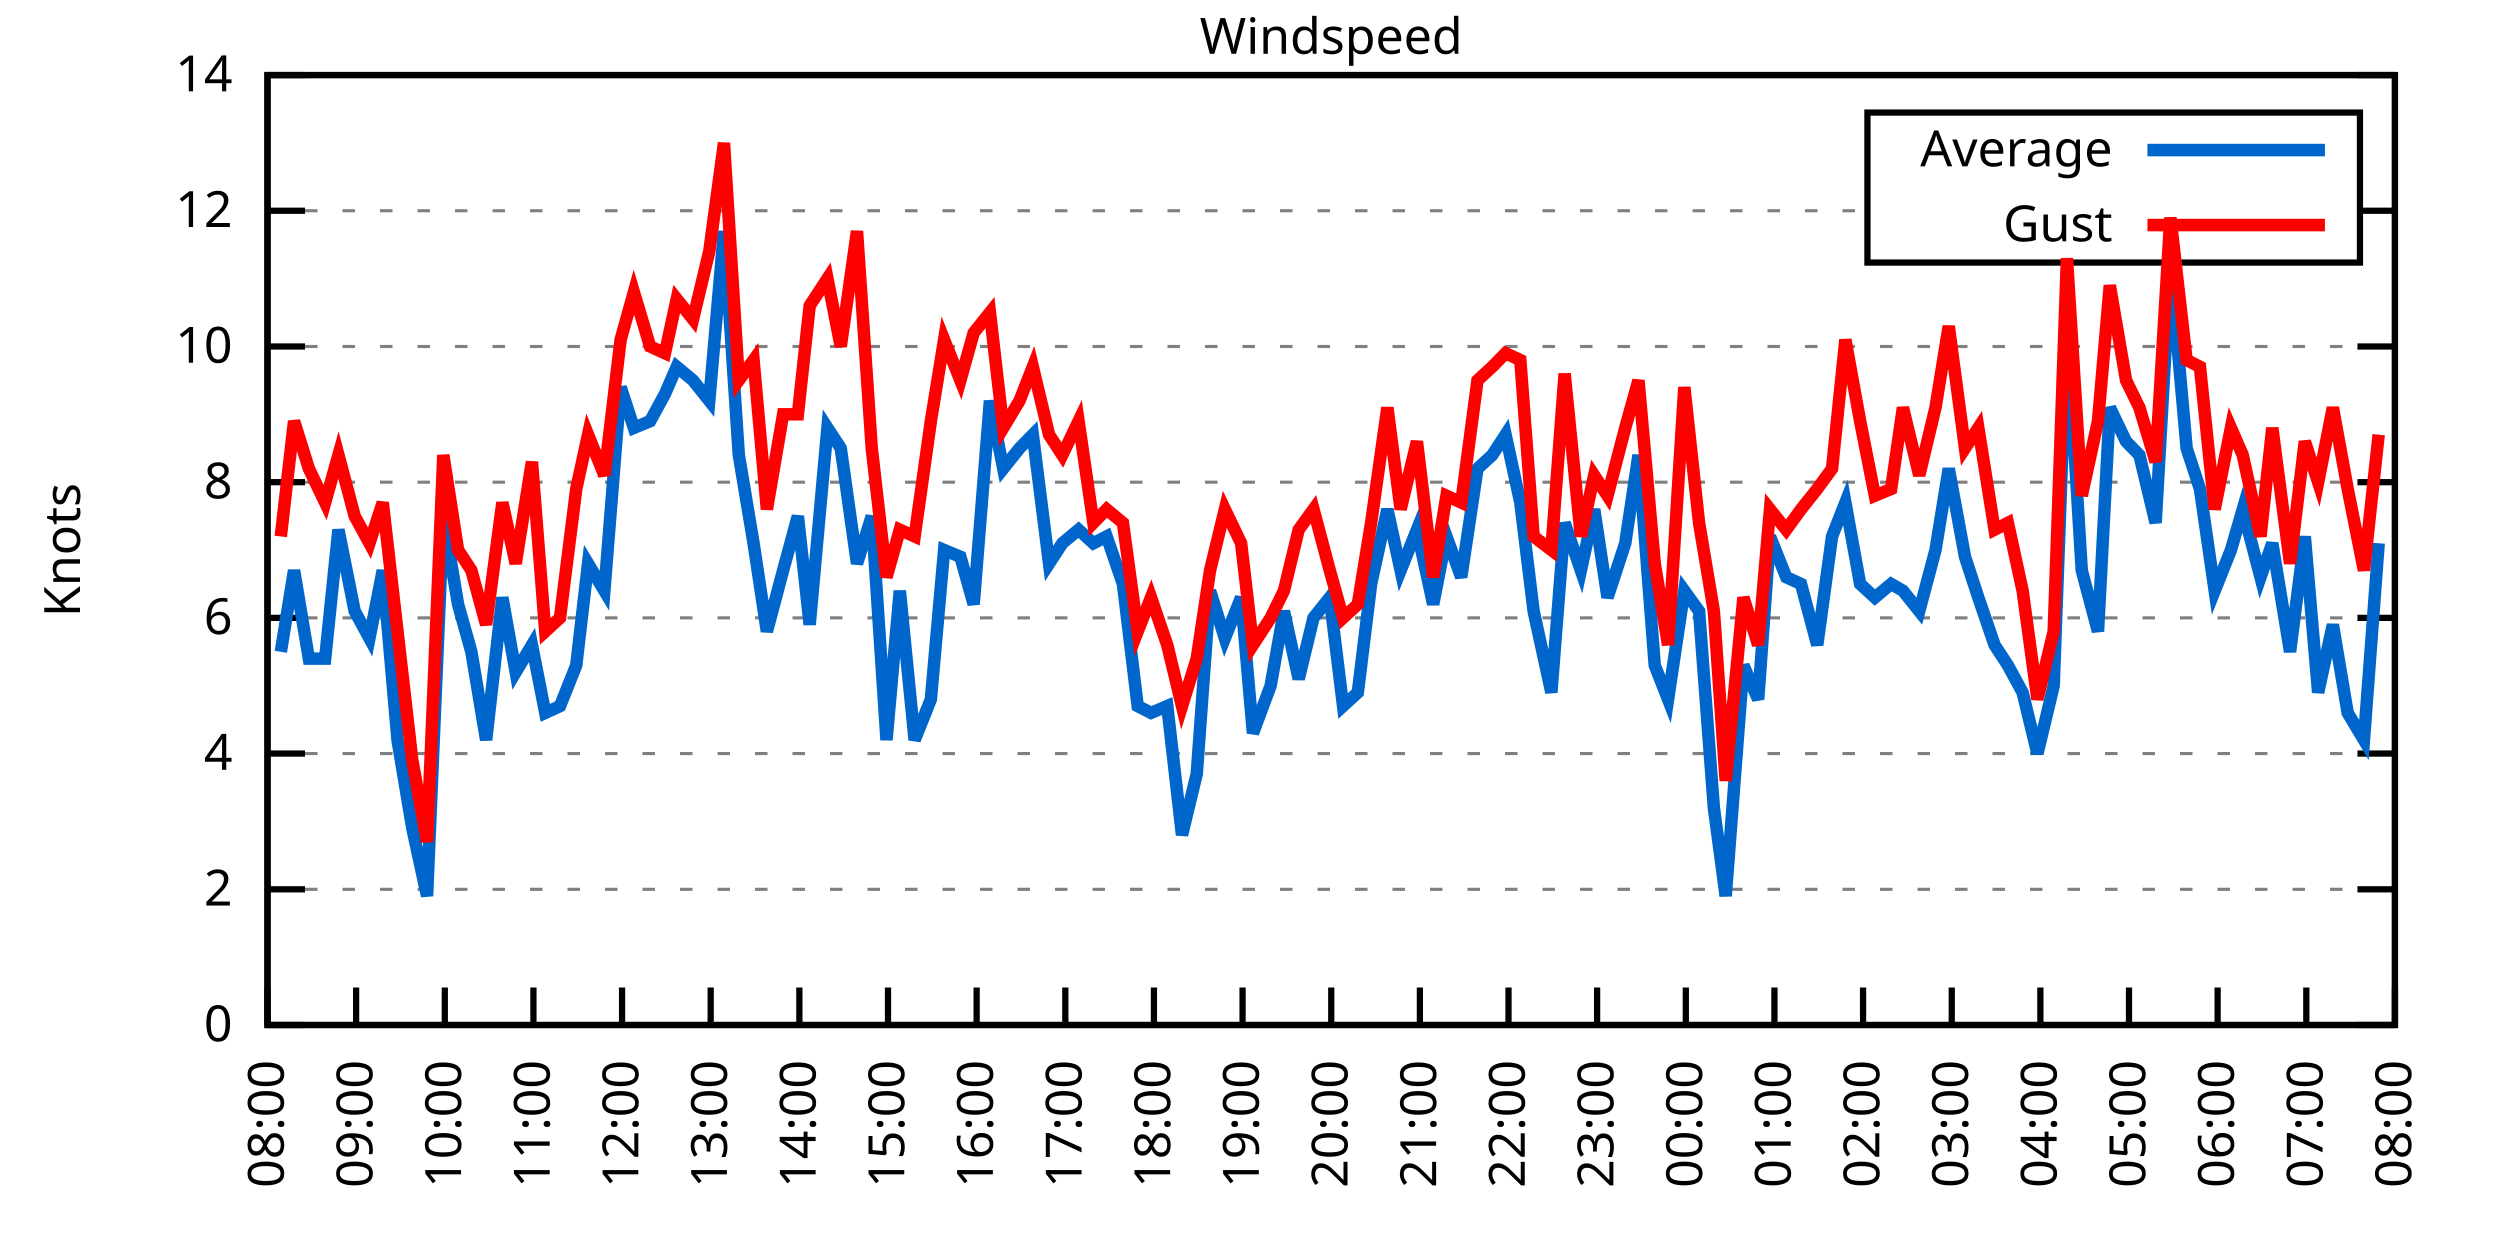
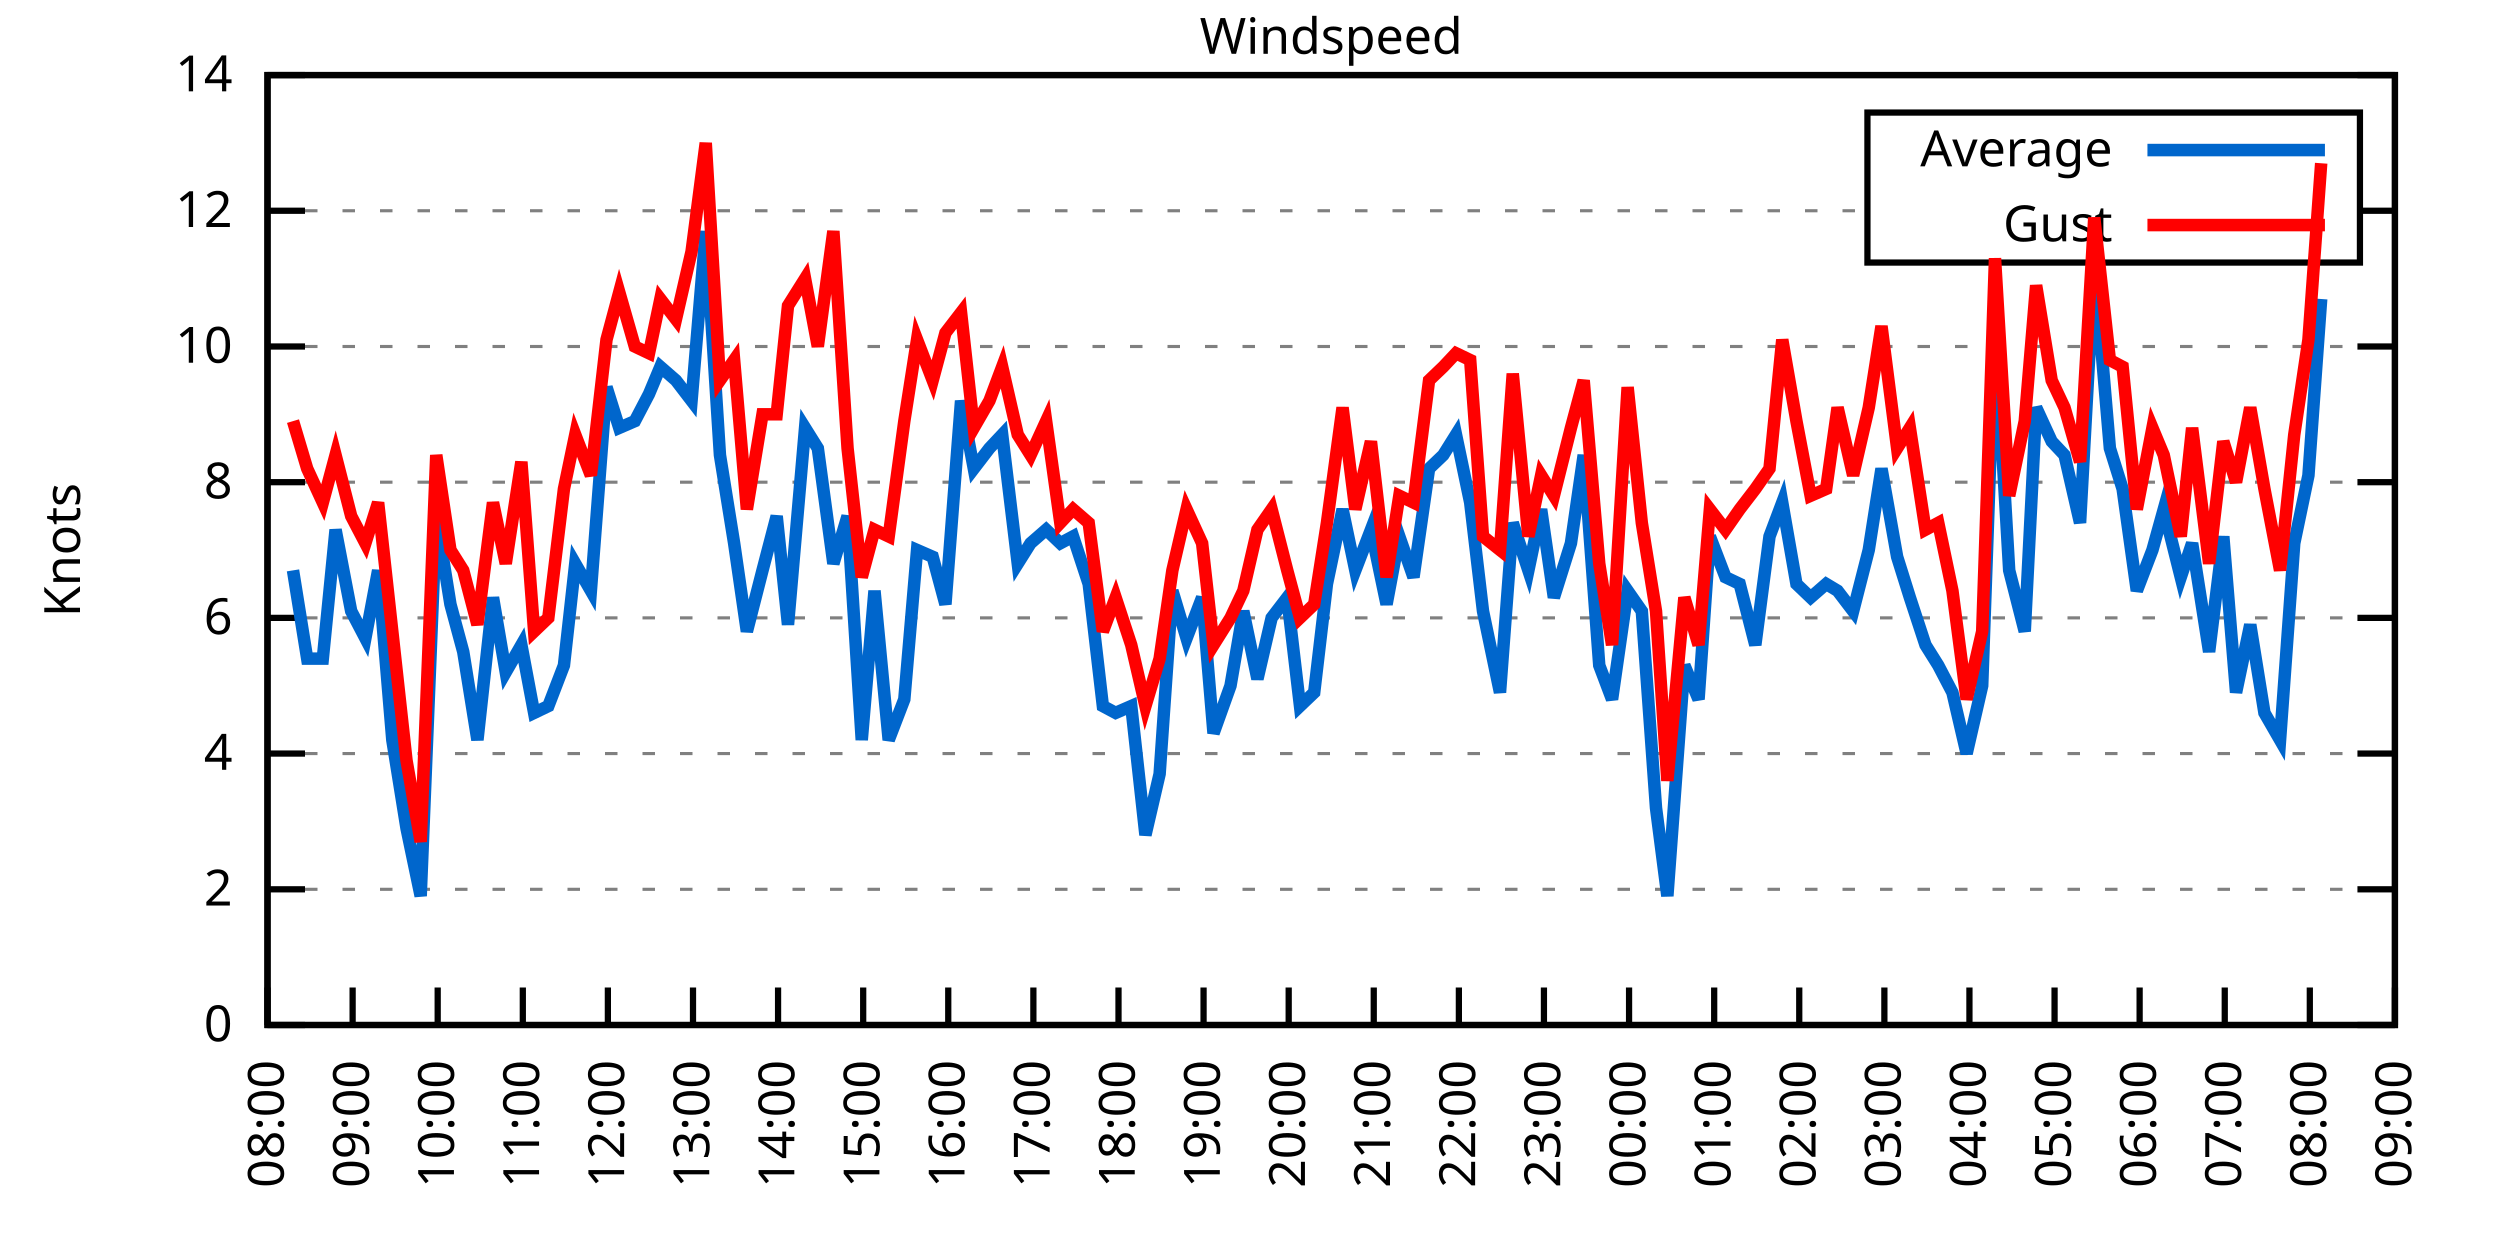
<svg xmlns="http://www.w3.org/2000/svg" xmlns:xlink="http://www.w3.org/1999/xlink" width="400" height="200" viewBox="0 0 400 200">
  <g id="gnuplot_canvas">
    <rect x="0" y="0" width="400" height="200" fill="none" />
    <defs>
      <circle id="gpDot" r="0.5" stroke-width="0.5" stroke="currentColor" />
      <path id="gpPt0" stroke-width="0.333" stroke="currentColor" d="M-1,0 h2 M0,-1 v2" />
      <path id="gpPt1" stroke-width="0.333" stroke="currentColor" d="M-1,-1 L1,1 M1,-1 L-1,1" />
      <path id="gpPt2" stroke-width="0.333" stroke="currentColor" d="M-1,0 L1,0 M0,-1 L0,1 M-1,-1 L1,1 M-1,1 L1,-1" />
      <rect id="gpPt3" stroke-width="0.333" stroke="currentColor" x="-1" y="-1" width="2" height="2" />
      <rect id="gpPt4" stroke-width="0.333" stroke="currentColor" fill="currentColor" x="-1" y="-1" width="2" height="2" />
      <circle id="gpPt5" stroke-width="0.333" stroke="currentColor" cx="0" cy="0" r="1" />
      <use xlink:href="#gpPt5" id="gpPt6" fill="currentColor" stroke="none" />
      <path id="gpPt7" stroke-width="0.333" stroke="currentColor" d="M0,-1.33 L-1.33,0.67 L1.33,0.67 z" />
      <use xlink:href="#gpPt7" id="gpPt8" fill="currentColor" stroke="none" />
      <use xlink:href="#gpPt7" id="gpPt9" stroke="currentColor" transform="rotate(180)" />
      <use xlink:href="#gpPt9" id="gpPt10" fill="currentColor" stroke="none" />
      <use xlink:href="#gpPt3" id="gpPt11" stroke="currentColor" transform="rotate(45)" />
      <use xlink:href="#gpPt11" id="gpPt12" fill="currentColor" stroke="none" />
      <path id="gpPt13" stroke-width="0.333" stroke="currentColor" d="M0,1.330 L1.265,0.411 L0.782,-1.067 L-0.782,-1.076 L-1.265,0.411 z" />
      <use xlink:href="#gpPt13" id="gpPt14" fill="currentColor" stroke="none" />
      <filter id="textbox" filterUnits="objectBoundingBox" x="0" y="0" height="1" width="1">
        <feFlood flood-color="white" flood-opacity="1" result="bgnd" />
        <feComposite in="SourceGraphic" in2="bgnd" operator="atop" />
      </filter>
      <filter id="greybox" filterUnits="objectBoundingBox" x="0" y="0" height="1" width="1">
        <feFlood flood-color="lightgrey" flood-opacity="1" result="grey" />
        <feComposite in="SourceGraphic" in2="grey" operator="atop" />
      </filter>
    </defs>
    <g fill="none" color="white" stroke="currentColor" stroke-width="1.00" stroke-linecap="butt" stroke-linejoin="miter">
</g>
    <g fill="none" color="black" stroke="currentColor" stroke-width="1.00" stroke-linecap="butt" stroke-linejoin="miter">
      <g stroke="none" shape-rendering="crispEdges">
        <polygon fill="rgb(255, 255, 255)" points="42.80,164.00 383.18,164.00 383.18,12.02 42.80,12.02 " />
      </g>
    </g>
    <g fill="none" color="black" stroke="currentColor" stroke-width="1.00" stroke-linecap="butt" stroke-linejoin="miter">
</g>
    <g fill="none" color="black" stroke="black" stroke-width="0.50" stroke-linecap="butt" stroke-linejoin="miter">
</g>
    <g fill="none" color="gray" stroke="currentColor" stroke-width="0.50" stroke-linecap="butt" stroke-linejoin="miter">
      <path stroke="gray" stroke-dasharray="2,4" class="gridline" d="M42.80,164.00 L383.19,164.00  " />
    </g>
    <g fill="none" color="gray" stroke="gray" stroke-width="1.00" stroke-linecap="butt" stroke-linejoin="miter">
</g>
    <g fill="none" color="black" stroke="currentColor" stroke-width="1.00" stroke-linecap="butt" stroke-linejoin="miter">
      <path stroke="black" d="M42.80,164.00 L48.80,164.00 M383.19,164.00 L377.19,164.00  " />
      <g transform="translate(37.20,166.60)" stroke="none" fill="black" font-family="Sans" font-size="8.00" text-anchor="end">
        <text>
          <tspan font-family="Sans"> 0</tspan>
        </text>
      </g>
    </g>
    <g fill="none" color="black" stroke="currentColor" stroke-width="1.00" stroke-linecap="butt" stroke-linejoin="miter">
</g>
    <g fill="none" color="black" stroke="black" stroke-width="0.50" stroke-linecap="butt" stroke-linejoin="miter">
</g>
    <g fill="none" color="gray" stroke="currentColor" stroke-width="0.50" stroke-linecap="butt" stroke-linejoin="miter">
      <path stroke="gray" stroke-dasharray="2,4" class="gridline" d="M42.80,142.29 L383.19,142.29  " />
    </g>
    <g fill="none" color="gray" stroke="gray" stroke-width="1.00" stroke-linecap="butt" stroke-linejoin="miter">
</g>
    <g fill="none" color="black" stroke="currentColor" stroke-width="1.00" stroke-linecap="butt" stroke-linejoin="miter">
      <path stroke="black" d="M42.80,142.29 L48.80,142.29 M383.19,142.29 L377.19,142.29  " />
      <g transform="translate(37.20,144.89)" stroke="none" fill="black" font-family="Sans" font-size="8.00" text-anchor="end">
        <text>
          <tspan font-family="Sans"> 2</tspan>
        </text>
      </g>
    </g>
    <g fill="none" color="black" stroke="currentColor" stroke-width="1.00" stroke-linecap="butt" stroke-linejoin="miter">
</g>
    <g fill="none" color="black" stroke="black" stroke-width="0.50" stroke-linecap="butt" stroke-linejoin="miter">
</g>
    <g fill="none" color="gray" stroke="currentColor" stroke-width="0.50" stroke-linecap="butt" stroke-linejoin="miter">
      <path stroke="gray" stroke-dasharray="2,4" class="gridline" d="M42.80,120.57 L383.19,120.57  " />
    </g>
    <g fill="none" color="gray" stroke="gray" stroke-width="1.00" stroke-linecap="butt" stroke-linejoin="miter">
</g>
    <g fill="none" color="black" stroke="currentColor" stroke-width="1.00" stroke-linecap="butt" stroke-linejoin="miter">
      <path stroke="black" d="M42.80,120.57 L48.80,120.57 M383.19,120.57 L377.19,120.57  " />
      <g transform="translate(37.20,123.17)" stroke="none" fill="black" font-family="Sans" font-size="8.00" text-anchor="end">
        <text>
          <tspan font-family="Sans"> 4</tspan>
        </text>
      </g>
    </g>
    <g fill="none" color="black" stroke="currentColor" stroke-width="1.00" stroke-linecap="butt" stroke-linejoin="miter">
</g>
    <g fill="none" color="black" stroke="black" stroke-width="0.50" stroke-linecap="butt" stroke-linejoin="miter">
</g>
    <g fill="none" color="gray" stroke="currentColor" stroke-width="0.50" stroke-linecap="butt" stroke-linejoin="miter">
      <path stroke="gray" stroke-dasharray="2,4" class="gridline" d="M42.80,98.86 L383.19,98.86  " />
    </g>
    <g fill="none" color="gray" stroke="gray" stroke-width="1.00" stroke-linecap="butt" stroke-linejoin="miter">
</g>
    <g fill="none" color="black" stroke="currentColor" stroke-width="1.00" stroke-linecap="butt" stroke-linejoin="miter">
      <path stroke="black" d="M42.80,98.86 L48.80,98.86 M383.19,98.86 L377.19,98.86  " />
      <g transform="translate(37.20,101.46)" stroke="none" fill="black" font-family="Sans" font-size="8.00" text-anchor="end">
        <text>
          <tspan font-family="Sans"> 6</tspan>
        </text>
      </g>
    </g>
    <g fill="none" color="black" stroke="currentColor" stroke-width="1.00" stroke-linecap="butt" stroke-linejoin="miter">
</g>
    <g fill="none" color="black" stroke="black" stroke-width="0.50" stroke-linecap="butt" stroke-linejoin="miter">
</g>
    <g fill="none" color="gray" stroke="currentColor" stroke-width="0.50" stroke-linecap="butt" stroke-linejoin="miter">
      <path stroke="gray" stroke-dasharray="2,4" class="gridline" d="M42.80,77.15 L383.19,77.15  " />
    </g>
    <g fill="none" color="gray" stroke="gray" stroke-width="1.00" stroke-linecap="butt" stroke-linejoin="miter">
</g>
    <g fill="none" color="black" stroke="currentColor" stroke-width="1.00" stroke-linecap="butt" stroke-linejoin="miter">
      <path stroke="black" d="M42.80,77.15 L48.80,77.15 M383.19,77.15 L377.19,77.15  " />
      <g transform="translate(37.20,79.75)" stroke="none" fill="black" font-family="Sans" font-size="8.00" text-anchor="end">
        <text>
          <tspan font-family="Sans"> 8</tspan>
        </text>
      </g>
    </g>
    <g fill="none" color="black" stroke="currentColor" stroke-width="1.00" stroke-linecap="butt" stroke-linejoin="miter">
</g>
    <g fill="none" color="black" stroke="black" stroke-width="0.50" stroke-linecap="butt" stroke-linejoin="miter">
</g>
    <g fill="none" color="gray" stroke="currentColor" stroke-width="0.50" stroke-linecap="butt" stroke-linejoin="miter">
      <path stroke="gray" stroke-dasharray="2,4" class="gridline" d="M42.80,55.44 L383.19,55.44  " />
    </g>
    <g fill="none" color="gray" stroke="gray" stroke-width="1.00" stroke-linecap="butt" stroke-linejoin="miter">
</g>
    <g fill="none" color="black" stroke="currentColor" stroke-width="1.00" stroke-linecap="butt" stroke-linejoin="miter">
      <path stroke="black" d="M42.80,55.44 L48.80,55.44 M383.19,55.44 L377.19,55.44  " />
      <g transform="translate(37.20,58.04)" stroke="none" fill="black" font-family="Sans" font-size="8.00" text-anchor="end">
        <text>
          <tspan font-family="Sans"> 10</tspan>
        </text>
      </g>
    </g>
    <g fill="none" color="black" stroke="currentColor" stroke-width="1.00" stroke-linecap="butt" stroke-linejoin="miter">
</g>
    <g fill="none" color="black" stroke="black" stroke-width="0.50" stroke-linecap="butt" stroke-linejoin="miter">
</g>
    <g fill="none" color="gray" stroke="currentColor" stroke-width="0.50" stroke-linecap="butt" stroke-linejoin="miter">
      <path stroke="gray" stroke-dasharray="2,4" class="gridline" d="M42.80,33.72 L298.79,33.72 M377.59,33.72 L383.19,33.72  " />
    </g>
    <g fill="none" color="gray" stroke="gray" stroke-width="1.00" stroke-linecap="butt" stroke-linejoin="miter">
</g>
    <g fill="none" color="black" stroke="currentColor" stroke-width="1.00" stroke-linecap="butt" stroke-linejoin="miter">
      <path stroke="black" d="M42.80,33.72 L48.80,33.72 M383.19,33.72 L377.19,33.72  " />
      <g transform="translate(37.20,36.32)" stroke="none" fill="black" font-family="Sans" font-size="8.00" text-anchor="end">
        <text>
          <tspan font-family="Sans"> 12</tspan>
        </text>
      </g>
    </g>
    <g fill="none" color="black" stroke="currentColor" stroke-width="1.00" stroke-linecap="butt" stroke-linejoin="miter">
</g>
    <g fill="none" color="black" stroke="black" stroke-width="0.50" stroke-linecap="butt" stroke-linejoin="miter">
</g>
    <g fill="none" color="gray" stroke="currentColor" stroke-width="0.50" stroke-linecap="butt" stroke-linejoin="miter">
      <path stroke="gray" stroke-dasharray="2,4" class="gridline" d="M42.80,12.01 L383.19,12.01  " />
    </g>
    <g fill="none" color="gray" stroke="gray" stroke-width="1.00" stroke-linecap="butt" stroke-linejoin="miter">
</g>
    <g fill="none" color="black" stroke="currentColor" stroke-width="1.00" stroke-linecap="butt" stroke-linejoin="miter">
      <path stroke="black" d="M42.80,12.01 L48.80,12.01 M383.19,12.01 L377.19,12.01  " />
      <g transform="translate(37.20,14.61)" stroke="none" fill="black" font-family="Sans" font-size="8.00" text-anchor="end">
        <text>
          <tspan font-family="Sans"> 14</tspan>
        </text>
      </g>
    </g>
    <g fill="none" color="black" stroke="currentColor" stroke-width="1.00" stroke-linecap="butt" stroke-linejoin="miter">
      <path stroke="black" d="M42.80,164.00 L42.80,158.00  " />
      <g transform="translate(45.40,169.60) rotate(270.00)" stroke="none" fill="black" font-family="Sans" font-size="8.00" text-anchor="end">
        <text>
          <tspan font-family="Sans">08:00</tspan>
        </text>
      </g>
    </g>
    <g fill="none" color="black" stroke="currentColor" stroke-width="1.00" stroke-linecap="butt" stroke-linejoin="miter">
-       <path stroke="black" d="M56.98,164.00 L56.98,158.00  " />
-       <g transform="translate(59.58,169.60) rotate(270.00)" stroke="none" fill="black" font-family="Sans" font-size="8.00" text-anchor="end">
+       <path stroke="black" d="M56.42,164.00 L56.42,158.00  " />
+       <g transform="translate(59.02,169.60) rotate(270.00)" stroke="none" fill="black" font-family="Sans" font-size="8.00" text-anchor="end">
        <text>
          <tspan font-family="Sans">09:00</tspan>
        </text>
      </g>
    </g>
    <g fill="none" color="black" stroke="currentColor" stroke-width="1.00" stroke-linecap="butt" stroke-linejoin="miter">
-       <path stroke="black" d="M71.17,164.00 L71.17,158.00  " />
-       <g transform="translate(73.77,169.60) rotate(270.00)" stroke="none" fill="black" font-family="Sans" font-size="8.00" text-anchor="end">
+       <path stroke="black" d="M70.03,164.00 L70.03,158.00  " />
+       <g transform="translate(72.63,169.60) rotate(270.00)" stroke="none" fill="black" font-family="Sans" font-size="8.00" text-anchor="end">
        <text>
          <tspan font-family="Sans">10:00</tspan>
        </text>
      </g>
    </g>
    <g fill="none" color="black" stroke="currentColor" stroke-width="1.00" stroke-linecap="butt" stroke-linejoin="miter">
-       <path stroke="black" d="M85.35,164.00 L85.35,158.00  " />
-       <g transform="translate(87.95,169.60) rotate(270.00)" stroke="none" fill="black" font-family="Sans" font-size="8.00" text-anchor="end">
+       <path stroke="black" d="M83.65,164.00 L83.65,158.00  " />
+       <g transform="translate(86.25,169.60) rotate(270.00)" stroke="none" fill="black" font-family="Sans" font-size="8.00" text-anchor="end">
        <text>
          <tspan font-family="Sans">11:00</tspan>
        </text>
      </g>
    </g>
    <g fill="none" color="black" stroke="currentColor" stroke-width="1.00" stroke-linecap="butt" stroke-linejoin="miter">
-       <path stroke="black" d="M99.53,164.00 L99.53,158.00  " />
-       <g transform="translate(102.13,169.60) rotate(270.00)" stroke="none" fill="black" font-family="Sans" font-size="8.00" text-anchor="end">
+       <path stroke="black" d="M97.26,164.00 L97.26,158.00  " />
+       <g transform="translate(99.86,169.60) rotate(270.00)" stroke="none" fill="black" font-family="Sans" font-size="8.00" text-anchor="end">
        <text>
          <tspan font-family="Sans">12:00</tspan>
        </text>
      </g>
    </g>
    <g fill="none" color="black" stroke="currentColor" stroke-width="1.00" stroke-linecap="butt" stroke-linejoin="miter">
-       <path stroke="black" d="M113.71,164.00 L113.71,158.00  " />
-       <g transform="translate(116.31,169.60) rotate(270.00)" stroke="none" fill="black" font-family="Sans" font-size="8.00" text-anchor="end">
+       <path stroke="black" d="M110.88,164.00 L110.88,158.00  " />
+       <g transform="translate(113.48,169.60) rotate(270.00)" stroke="none" fill="black" font-family="Sans" font-size="8.00" text-anchor="end">
        <text>
          <tspan font-family="Sans">13:00</tspan>
        </text>
      </g>
    </g>
    <g fill="none" color="black" stroke="currentColor" stroke-width="1.00" stroke-linecap="butt" stroke-linejoin="miter">
-       <path stroke="black" d="M127.90,164.00 L127.90,158.00  " />
-       <g transform="translate(130.50,169.60) rotate(270.00)" stroke="none" fill="black" font-family="Sans" font-size="8.00" text-anchor="end">
+       <path stroke="black" d="M124.49,164.00 L124.49,158.00  " />
+       <g transform="translate(127.09,169.60) rotate(270.00)" stroke="none" fill="black" font-family="Sans" font-size="8.00" text-anchor="end">
        <text>
          <tspan font-family="Sans">14:00</tspan>
        </text>
      </g>
    </g>
    <g fill="none" color="black" stroke="currentColor" stroke-width="1.00" stroke-linecap="butt" stroke-linejoin="miter">
-       <path stroke="black" d="M142.08,164.00 L142.08,158.00  " />
-       <g transform="translate(144.68,169.60) rotate(270.00)" stroke="none" fill="black" font-family="Sans" font-size="8.00" text-anchor="end">
+       <path stroke="black" d="M138.11,164.00 L138.11,158.00  " />
+       <g transform="translate(140.71,169.60) rotate(270.00)" stroke="none" fill="black" font-family="Sans" font-size="8.00" text-anchor="end">
        <text>
          <tspan font-family="Sans">15:00</tspan>
        </text>
      </g>
    </g>
    <g fill="none" color="black" stroke="currentColor" stroke-width="1.00" stroke-linecap="butt" stroke-linejoin="miter">
-       <path stroke="black" d="M156.26,164.00 L156.26,158.00  " />
-       <g transform="translate(158.86,169.60) rotate(270.00)" stroke="none" fill="black" font-family="Sans" font-size="8.00" text-anchor="end">
+       <path stroke="black" d="M151.72,164.00 L151.72,158.00  " />
+       <g transform="translate(154.32,169.60) rotate(270.00)" stroke="none" fill="black" font-family="Sans" font-size="8.00" text-anchor="end">
        <text>
          <tspan font-family="Sans">16:00</tspan>
        </text>
      </g>
    </g>
    <g fill="none" color="black" stroke="currentColor" stroke-width="1.00" stroke-linecap="butt" stroke-linejoin="miter">
-       <path stroke="black" d="M170.45,164.00 L170.45,158.00  " />
-       <g transform="translate(173.05,169.60) rotate(270.00)" stroke="none" fill="black" font-family="Sans" font-size="8.00" text-anchor="end">
+       <path stroke="black" d="M165.34,164.00 L165.34,158.00  " />
+       <g transform="translate(167.94,169.60) rotate(270.00)" stroke="none" fill="black" font-family="Sans" font-size="8.00" text-anchor="end">
        <text>
          <tspan font-family="Sans">17:00</tspan>
        </text>
      </g>
    </g>
    <g fill="none" color="black" stroke="currentColor" stroke-width="1.00" stroke-linecap="butt" stroke-linejoin="miter">
-       <path stroke="black" d="M184.63,164.00 L184.63,158.00  " />
-       <g transform="translate(187.23,169.60) rotate(270.00)" stroke="none" fill="black" font-family="Sans" font-size="8.00" text-anchor="end">
+       <path stroke="black" d="M178.96,164.00 L178.96,158.00  " />
+       <g transform="translate(181.56,169.60) rotate(270.00)" stroke="none" fill="black" font-family="Sans" font-size="8.00" text-anchor="end">
        <text>
          <tspan font-family="Sans">18:00</tspan>
        </text>
      </g>
    </g>
    <g fill="none" color="black" stroke="currentColor" stroke-width="1.00" stroke-linecap="butt" stroke-linejoin="miter">
-       <path stroke="black" d="M198.81,164.00 L198.81,158.00  " />
-       <g transform="translate(201.41,169.60) rotate(270.00)" stroke="none" fill="black" font-family="Sans" font-size="8.00" text-anchor="end">
+       <path stroke="black" d="M192.57,164.00 L192.57,158.00  " />
+       <g transform="translate(195.17,169.60) rotate(270.00)" stroke="none" fill="black" font-family="Sans" font-size="8.00" text-anchor="end">
        <text>
          <tspan font-family="Sans">19:00</tspan>
        </text>
      </g>
    </g>
    <g fill="none" color="black" stroke="currentColor" stroke-width="1.00" stroke-linecap="butt" stroke-linejoin="miter">
-       <path stroke="black" d="M213.00,164.00 L213.00,158.00  " />
-       <g transform="translate(215.60,169.60) rotate(270.00)" stroke="none" fill="black" font-family="Sans" font-size="8.00" text-anchor="end">
+       <path stroke="black" d="M206.19,164.00 L206.19,158.00  " />
+       <g transform="translate(208.79,169.60) rotate(270.00)" stroke="none" fill="black" font-family="Sans" font-size="8.00" text-anchor="end">
        <text>
          <tspan font-family="Sans">20:00</tspan>
        </text>
      </g>
    </g>
    <g fill="none" color="black" stroke="currentColor" stroke-width="1.00" stroke-linecap="butt" stroke-linejoin="miter">
-       <path stroke="black" d="M227.18,164.00 L227.18,158.00  " />
-       <g transform="translate(229.78,169.60) rotate(270.00)" stroke="none" fill="black" font-family="Sans" font-size="8.00" text-anchor="end">
+       <path stroke="black" d="M219.80,164.00 L219.80,158.00  " />
+       <g transform="translate(222.40,169.60) rotate(270.00)" stroke="none" fill="black" font-family="Sans" font-size="8.00" text-anchor="end">
        <text>
          <tspan font-family="Sans">21:00</tspan>
        </text>
      </g>
    </g>
    <g fill="none" color="black" stroke="currentColor" stroke-width="1.00" stroke-linecap="butt" stroke-linejoin="miter">
-       <path stroke="black" d="M241.36,164.00 L241.36,158.00  " />
-       <g transform="translate(243.96,169.60) rotate(270.00)" stroke="none" fill="black" font-family="Sans" font-size="8.00" text-anchor="end">
+       <path stroke="black" d="M233.42,164.00 L233.42,158.00  " />
+       <g transform="translate(236.02,169.60) rotate(270.00)" stroke="none" fill="black" font-family="Sans" font-size="8.00" text-anchor="end">
        <text>
          <tspan font-family="Sans">22:00</tspan>
        </text>
      </g>
    </g>
    <g fill="none" color="black" stroke="currentColor" stroke-width="1.00" stroke-linecap="butt" stroke-linejoin="miter">
-       <path stroke="black" d="M255.54,164.00 L255.54,158.00  " />
-       <g transform="translate(258.14,169.60) rotate(270.00)" stroke="none" fill="black" font-family="Sans" font-size="8.00" text-anchor="end">
+       <path stroke="black" d="M247.03,164.00 L247.03,158.00  " />
+       <g transform="translate(249.63,169.60) rotate(270.00)" stroke="none" fill="black" font-family="Sans" font-size="8.00" text-anchor="end">
        <text>
          <tspan font-family="Sans">23:00</tspan>
        </text>
      </g>
    </g>
    <g fill="none" color="black" stroke="currentColor" stroke-width="1.00" stroke-linecap="butt" stroke-linejoin="miter">
-       <path stroke="black" d="M269.73,164.00 L269.73,158.00  " />
-       <g transform="translate(272.33,169.60) rotate(270.00)" stroke="none" fill="black" font-family="Sans" font-size="8.00" text-anchor="end">
+       <path stroke="black" d="M260.65,164.00 L260.65,158.00  " />
+       <g transform="translate(263.25,169.60) rotate(270.00)" stroke="none" fill="black" font-family="Sans" font-size="8.00" text-anchor="end">
        <text>
          <tspan font-family="Sans">00:00</tspan>
        </text>
      </g>
    </g>
    <g fill="none" color="black" stroke="currentColor" stroke-width="1.00" stroke-linecap="butt" stroke-linejoin="miter">
-       <path stroke="black" d="M283.91,164.00 L283.91,158.00  " />
-       <g transform="translate(286.51,169.60) rotate(270.00)" stroke="none" fill="black" font-family="Sans" font-size="8.00" text-anchor="end">
+       <path stroke="black" d="M274.27,164.00 L274.27,158.00  " />
+       <g transform="translate(276.87,169.60) rotate(270.00)" stroke="none" fill="black" font-family="Sans" font-size="8.00" text-anchor="end">
        <text>
          <tspan font-family="Sans">01:00</tspan>
        </text>
      </g>
    </g>
    <g fill="none" color="black" stroke="currentColor" stroke-width="1.00" stroke-linecap="butt" stroke-linejoin="miter">
-       <path stroke="black" d="M298.09,164.00 L298.09,158.00  " />
-       <g transform="translate(300.69,169.60) rotate(270.00)" stroke="none" fill="black" font-family="Sans" font-size="8.00" text-anchor="end">
+       <path stroke="black" d="M287.88,164.00 L287.88,158.00  " />
+       <g transform="translate(290.48,169.60) rotate(270.00)" stroke="none" fill="black" font-family="Sans" font-size="8.00" text-anchor="end">
        <text>
          <tspan font-family="Sans">02:00</tspan>
        </text>
      </g>
    </g>
    <g fill="none" color="black" stroke="currentColor" stroke-width="1.00" stroke-linecap="butt" stroke-linejoin="miter">
-       <path stroke="black" d="M312.28,164.00 L312.28,158.00  " />
-       <g transform="translate(314.88,169.60) rotate(270.00)" stroke="none" fill="black" font-family="Sans" font-size="8.00" text-anchor="end">
+       <path stroke="black" d="M301.50,164.00 L301.50,158.00  " />
+       <g transform="translate(304.10,169.60) rotate(270.00)" stroke="none" fill="black" font-family="Sans" font-size="8.00" text-anchor="end">
        <text>
          <tspan font-family="Sans">03:00</tspan>
        </text>
      </g>
    </g>
    <g fill="none" color="black" stroke="currentColor" stroke-width="1.00" stroke-linecap="butt" stroke-linejoin="miter">
-       <path stroke="black" d="M326.46,164.00 L326.46,158.00  " />
-       <g transform="translate(329.06,169.60) rotate(270.00)" stroke="none" fill="black" font-family="Sans" font-size="8.00" text-anchor="end">
+       <path stroke="black" d="M315.11,164.00 L315.11,158.00  " />
+       <g transform="translate(317.71,169.60) rotate(270.00)" stroke="none" fill="black" font-family="Sans" font-size="8.00" text-anchor="end">
        <text>
          <tspan font-family="Sans">04:00</tspan>
        </text>
      </g>
    </g>
    <g fill="none" color="black" stroke="currentColor" stroke-width="1.00" stroke-linecap="butt" stroke-linejoin="miter">
-       <path stroke="black" d="M340.64,164.00 L340.64,158.00  " />
-       <g transform="translate(343.24,169.60) rotate(270.00)" stroke="none" fill="black" font-family="Sans" font-size="8.00" text-anchor="end">
+       <path stroke="black" d="M328.73,164.00 L328.73,158.00  " />
+       <g transform="translate(331.33,169.60) rotate(270.00)" stroke="none" fill="black" font-family="Sans" font-size="8.00" text-anchor="end">
        <text>
          <tspan font-family="Sans">05:00</tspan>
        </text>
      </g>
    </g>
    <g fill="none" color="black" stroke="currentColor" stroke-width="1.00" stroke-linecap="butt" stroke-linejoin="miter">
-       <path stroke="black" d="M354.82,164.00 L354.82,158.00  " />
-       <g transform="translate(357.42,169.60) rotate(270.00)" stroke="none" fill="black" font-family="Sans" font-size="8.00" text-anchor="end">
+       <path stroke="black" d="M342.34,164.00 L342.34,158.00  " />
+       <g transform="translate(344.94,169.60) rotate(270.00)" stroke="none" fill="black" font-family="Sans" font-size="8.00" text-anchor="end">
        <text>
          <tspan font-family="Sans">06:00</tspan>
        </text>
      </g>
    </g>
    <g fill="none" color="black" stroke="currentColor" stroke-width="1.00" stroke-linecap="butt" stroke-linejoin="miter">
-       <path stroke="black" d="M369.01,164.00 L369.01,158.00  " />
-       <g transform="translate(371.61,169.60) rotate(270.00)" stroke="none" fill="black" font-family="Sans" font-size="8.00" text-anchor="end">
+       <path stroke="black" d="M355.96,164.00 L355.96,158.00  " />
+       <g transform="translate(358.56,169.60) rotate(270.00)" stroke="none" fill="black" font-family="Sans" font-size="8.00" text-anchor="end">
        <text>
          <tspan font-family="Sans">07:00</tspan>
+         </text>
+       </g>
+     </g>
+     <g fill="none" color="black" stroke="currentColor" stroke-width="1.00" stroke-linecap="butt" stroke-linejoin="miter">
+       <path stroke="black" d="M369.57,164.00 L369.57,158.00  " />
+       <g transform="translate(372.17,169.60) rotate(270.00)" stroke="none" fill="black" font-family="Sans" font-size="8.00" text-anchor="end">
+         <text>
+           <tspan font-family="Sans">08:00</tspan>
        </text>
      </g>
    </g>
    <g fill="none" color="black" stroke="currentColor" stroke-width="1.00" stroke-linecap="butt" stroke-linejoin="miter">
      <path stroke="black" d="M383.19,164.00 L383.19,158.00  " />
      <g transform="translate(385.79,169.60) rotate(270.00)" stroke="none" fill="black" font-family="Sans" font-size="8.00" text-anchor="end">
        <text>
-           <tspan font-family="Sans">08:00</tspan>
+           <tspan font-family="Sans">09:00</tspan>
        </text>
      </g>
    </g>
    <g fill="none" color="black" stroke="currentColor" stroke-width="1.00" stroke-linecap="butt" stroke-linejoin="miter">
</g>
    <g fill="none" color="black" stroke="currentColor" stroke-width="1.00" stroke-linecap="butt" stroke-linejoin="miter">
      <path stroke="black" d="M42.80,12.01 L42.80,164.00 L383.19,164.00 L383.19,12.01 L42.80,12.01 Z  " />
    </g>
    <g fill="none" color="black" stroke="currentColor" stroke-width="1.00" stroke-linecap="butt" stroke-linejoin="miter">
</g>
    <g fill="none" color="black" stroke="currentColor" stroke-width="1.00" stroke-linecap="butt" stroke-linejoin="miter">
      <path stroke="black" d="M298.79,42.01 L298.79,18.01 L377.59,18.01 L377.59,42.01 L298.79,42.01 Z  " />
    </g>
    <g id="Windspeed_plot_1">
      <g fill="none" color="white" stroke="black" stroke-width="2.00" stroke-linecap="butt" stroke-linejoin="miter">
</g>
      <g fill="none" color="black" stroke="currentColor" stroke-width="2.00" stroke-linecap="butt" stroke-linejoin="miter">
        <g transform="translate(337.99,26.61)" stroke="none" fill="black" font-family="Sans" font-size="8.00" text-anchor="end">
          <text>
            <tspan font-family="Sans">Average</tspan>
          </text>
        </g>
      </g>
      <g fill="none" color="black" stroke="currentColor" stroke-width="2.00" stroke-linecap="butt" stroke-linejoin="miter">
-         <path stroke="rgb(  0, 102, 204)" d="M343.59,24.01 L371.99,24.01 M44.93,104.29 L47.05,91.26 L49.42,105.38 L52.02,105.38 L54.15,84.75 L56.75,97.78   L59.11,102.12 L61.24,91.26 L63.60,118.40 L65.97,132.52 L68.33,143.37 L70.93,82.58 L73.29,96.69 L75.42,104.29   L77.78,118.40 L80.38,95.60 L82.51,107.55 L85.11,103.20 L87.24,114.06 L89.60,112.97 L92.20,106.46 L94.09,90.18   L96.70,94.52 L99.30,61.95 L101.42,68.46 L104.02,67.38 L106.39,63.04 L108.28,58.69 L110.88,60.86 L113.48,64.12   L115.84,36.98 L118.21,72.81 L120.57,86.92 L122.70,101.03 L125.30,91.26 L127.66,82.58 L129.55,99.95 L132.39,68.46   L134.52,71.72 L137.12,90.18 L139.48,82.58 L141.84,118.40 L143.97,94.52 L146.34,118.40 L148.94,111.89 L151.06,88.00   L153.66,89.09 L155.79,96.69 L158.39,64.12 L160.52,74.98 L163.12,71.72 L165.25,69.55 L167.85,90.18 L169.97,86.92   L172.57,84.75 L174.94,86.92 L177.06,85.83 L179.67,93.43 L182.03,112.97 L184.16,114.06 L186.76,112.97 L189.12,133.60   L191.48,123.83 L193.61,94.52 L195.98,102.12 L198.58,95.60 L200.47,117.32 L203.30,109.72 L205.43,97.78 L207.79,108.63   L210.16,98.86 L212.76,95.60 L214.89,112.97 L217.25,110.80 L219.38,93.43 L221.98,81.49 L224.10,91.26 L226.71,84.75   L229.31,96.69 L231.43,85.83 L233.80,92.35 L236.40,74.98 L238.76,72.81 L240.89,69.55 L243.25,80.41 L245.38,97.78   L248.22,110.80 L250.34,83.66 L252.94,91.26 L255.07,81.49 L257.20,95.60 L260.04,86.92 L262.16,72.81 L264.76,106.46   L266.89,111.89 L269.49,94.52 L271.85,97.78 L274.22,129.26 L276.11,143.37 L278.95,106.46 L281.31,111.89 L283.20,85.83   L285.80,92.35 L288.16,93.43 L290.76,103.20 L293.13,85.83 L295.26,80.41 L297.62,93.43 L299.98,95.60 L302.58,93.43   L304.47,94.52 L307.08,97.78 L309.68,88.00 L311.80,74.98 L314.40,89.09 L316.53,95.60 L319.13,103.20 L321.26,106.46   L323.62,110.80 L325.99,120.57 L328.59,109.72 L330.71,52.18 L333.08,91.26 L335.68,101.03 L337.57,65.21 L340.17,70.63   L342.30,72.81 L344.90,83.66 L347.26,42.41 L349.86,71.72 L351.99,78.23 L354.35,94.52 L356.95,88.00 L358.84,81.49   L361.68,92.35 L363.57,86.92 L366.41,104.29 L368.77,85.83 L370.90,110.80 L373.26,99.95 L375.63,114.06 L378.23,118.40   L380.59,86.92  " />
+         <path stroke="rgb(  0, 102, 204)" d="M343.59,24.01 L371.99,24.01 M46.88,91.26 L49.15,105.38 L51.65,105.38 L53.69,84.75 L56.19,97.78 L58.46,102.12   L60.50,91.26 L62.77,118.40 L65.04,132.52 L67.31,143.37 L69.80,82.58 L72.07,96.69 L74.12,104.29 L76.39,118.40   L78.88,95.60 L80.92,107.55 L83.42,103.20 L85.46,114.06 L87.73,112.97 L90.23,106.46 L92.04,90.18 L94.54,94.52   L97.04,61.95 L99.08,68.46 L101.57,67.38 L103.84,63.04 L105.66,58.69 L108.15,60.86 L110.65,64.12 L112.92,36.98   L115.19,72.81 L117.46,86.92 L119.50,101.03 L122.00,91.26 L124.27,82.58 L126.08,99.95 L128.81,68.46 L130.85,71.72   L133.34,90.18 L135.61,82.58 L137.88,118.40 L139.92,94.52 L142.19,118.40 L144.69,111.89 L146.73,88.00 L149.23,89.09   L151.27,96.69 L153.77,64.12 L155.81,74.98 L158.31,71.72 L160.35,69.55 L162.84,90.18 L164.89,86.92 L167.38,84.75   L169.65,86.92 L171.69,85.83 L174.19,93.43 L176.46,112.97 L178.50,114.06 L181.00,112.97 L183.27,133.60 L185.54,123.83   L187.58,94.52 L189.85,102.12 L192.34,95.60 L194.16,117.32 L196.88,109.72 L198.93,97.78 L201.19,108.63 L203.46,98.86   L205.96,95.60 L208.00,112.97 L210.27,110.80 L212.31,93.43 L214.81,81.49 L216.85,91.26 L219.35,84.75 L221.85,96.69   L223.89,85.83 L226.16,92.35 L228.65,74.98 L230.92,72.81 L232.96,69.55 L235.23,80.41 L237.28,97.78 L240.00,110.80   L242.04,83.66 L244.54,91.26 L246.58,81.49 L248.62,95.60 L251.35,86.92 L253.39,72.81 L255.88,106.46 L257.93,111.89   L260.42,94.52 L262.69,97.78 L264.96,129.26 L266.78,143.37 L269.50,106.46 L271.77,111.89 L273.58,85.83 L276.08,92.35   L278.35,93.43 L280.85,103.20 L283.12,85.83 L285.16,80.41 L287.43,93.43 L289.70,95.60 L292.19,93.43 L294.01,94.52   L296.50,97.78 L299.00,88.00 L301.04,74.98 L303.54,89.09 L305.58,95.60 L308.08,103.20 L310.12,106.46 L312.39,110.80   L314.66,120.57 L317.15,109.72 L319.20,52.18 L321.47,91.26 L323.96,101.03 L325.78,65.21 L328.27,70.63 L330.32,72.81   L332.81,83.66 L335.08,42.41 L337.58,71.72 L339.62,78.23 L341.89,94.52 L344.39,88.00 L346.20,81.49 L348.92,92.35   L350.74,86.92 L353.46,104.29 L355.73,85.83 L357.77,110.80 L360.04,99.95 L362.31,114.06 L364.81,118.40 L367.08,86.92   L369.35,76.06 L371.39,47.84  " />
      </g>
    </g>
    <g id="Windspeed_plot_2">
      <g fill="none" color="black" stroke="currentColor" stroke-width="2.00" stroke-linecap="butt" stroke-linejoin="miter">
        <g transform="translate(337.99,38.61)" stroke="none" fill="black" font-family="Sans" font-size="8.00" text-anchor="end">
          <text>
            <tspan font-family="Sans">Gust</tspan>
          </text>
        </g>
      </g>
      <g fill="none" color="black" stroke="currentColor" stroke-width="2.00" stroke-linecap="butt" stroke-linejoin="miter">
-         <path stroke="rgb(255,   0,   0)" d="M343.59,36.01 L371.99,36.01 M44.93,85.83 L47.05,67.38 L49.42,74.98 L52.02,80.41 L54.15,72.81 L56.75,82.58   L59.11,86.92 L61.24,80.41 L63.60,101.03 L65.97,121.66 L68.33,134.69 L70.93,72.81 L73.29,88.00 L75.42,91.26   L77.78,99.95 L80.38,80.41 L82.51,90.18 L85.11,73.89 L87.24,101.03 L89.60,98.86 L92.20,78.23 L94.09,69.55   L96.70,76.06 L99.30,54.35 L101.42,46.75 L104.02,55.44 L106.39,56.52 L108.28,47.84 L110.88,51.09 L113.48,40.24   L115.84,22.87 L118.21,60.86 L120.57,57.61 L122.70,81.49 L125.30,66.29 L127.66,66.29 L129.55,48.92 L132.39,44.58   L134.52,55.44 L137.12,36.98 L139.48,71.72 L141.84,92.35 L143.97,84.75 L146.34,85.83 L148.94,67.38 L151.06,54.35   L153.66,60.86 L155.79,53.26 L158.39,50.01 L160.52,68.46 L163.12,64.12 L165.25,58.69 L167.85,69.55 L169.97,72.81   L172.57,67.38 L174.94,83.66 L177.06,81.49 L179.67,83.66 L182.03,101.03 L184.16,95.60 L186.76,103.20 L189.12,112.97   L191.48,105.38 L193.61,91.26 L195.98,81.49 L198.58,86.92 L200.47,103.20 L203.30,98.86 L205.43,94.52 L207.79,84.75   L210.16,81.49 L212.76,91.26 L214.89,98.86 L217.25,96.69 L219.38,83.66 L221.98,65.21 L224.10,81.49 L226.71,70.63   L229.31,92.35 L231.43,79.32 L233.80,80.41 L236.40,60.86 L238.76,58.69 L240.89,56.52 L243.25,57.61 L245.38,85.83   L248.22,88.00 L250.34,59.78 L252.94,85.83 L255.07,76.06 L257.20,79.32 L260.04,68.46 L262.16,60.86 L264.76,90.18   L266.89,103.20 L269.49,61.95 L271.85,83.66 L274.22,97.78 L276.11,124.92 L278.95,95.60 L281.31,103.20 L283.20,81.49   L285.80,84.75 L288.16,81.49 L290.76,78.23 L293.13,74.98 L295.26,54.35 L297.62,67.38 L299.98,79.32 L302.58,78.23   L304.47,65.21 L307.08,76.06 L309.68,65.21 L311.80,52.18 L314.40,71.72 L316.53,68.46 L319.13,84.75 L321.26,83.66   L323.62,94.52 L325.99,111.89 L328.59,101.03 L330.71,41.32 L333.08,79.32 L335.68,67.38 L337.57,45.66 L340.17,60.86   L342.30,65.21 L344.90,73.89 L347.26,34.81 L349.86,57.61 L351.99,58.69 L354.35,81.49 L356.95,68.46 L358.84,72.81   L361.68,85.83 L363.57,68.46 L366.41,90.18 L368.77,70.63 L370.90,77.15 L373.26,65.21 L375.63,78.23 L378.23,91.26   L380.59,69.55  " />
+         <path stroke="rgb(255,   0,   0)" d="M343.59,36.01 L371.99,36.01 M46.88,67.38 L49.15,74.98 L51.65,80.41 L53.69,72.81 L56.19,82.58 L58.46,86.92   L60.50,80.41 L62.77,101.03 L65.04,121.66 L67.31,134.69 L69.80,72.81 L72.07,88.00 L74.12,91.26 L76.39,99.95   L78.88,80.41 L80.92,90.18 L83.42,73.89 L85.46,101.03 L87.73,98.86 L90.23,78.23 L92.04,69.55 L94.54,76.06   L97.04,54.35 L99.08,46.75 L101.57,55.44 L103.84,56.52 L105.66,47.84 L108.15,51.09 L110.65,40.24 L112.92,22.87   L115.19,60.86 L117.46,57.61 L119.50,81.49 L122.00,66.29 L124.27,66.29 L126.08,48.92 L128.81,44.58 L130.85,55.44   L133.34,36.98 L135.61,71.72 L137.88,92.35 L139.92,84.75 L142.19,85.83 L144.69,67.38 L146.73,54.35 L149.23,60.86   L151.27,53.26 L153.77,50.01 L155.81,68.46 L158.31,64.12 L160.35,58.69 L162.84,69.55 L164.89,72.81 L167.38,67.38   L169.65,83.66 L171.69,81.49 L174.19,83.66 L176.46,101.03 L178.50,95.60 L181.00,103.20 L183.27,112.97 L185.54,105.38   L187.58,91.26 L189.85,81.49 L192.34,86.92 L194.16,103.20 L196.88,98.86 L198.93,94.52 L201.19,84.75 L203.46,81.49   L205.96,91.26 L208.00,98.86 L210.27,96.69 L212.31,83.66 L214.81,65.21 L216.85,81.49 L219.35,70.63 L221.85,92.35   L223.89,79.32 L226.16,80.41 L228.65,60.86 L230.92,58.69 L232.96,56.52 L235.23,57.61 L237.28,85.83 L240.00,88.00   L242.04,59.78 L244.54,85.83 L246.58,76.06 L248.62,79.32 L251.35,68.46 L253.39,60.86 L255.88,90.18 L257.93,103.20   L260.42,61.95 L262.69,83.66 L264.96,97.78 L266.78,124.92 L269.50,95.60 L271.77,103.20 L273.58,81.49 L276.08,84.75   L278.35,81.49 L280.85,78.23 L283.12,74.98 L285.16,54.35 L287.43,67.38 L289.70,79.32 L292.19,78.23 L294.01,65.21   L296.50,76.06 L299.00,65.21 L301.04,52.18 L303.54,71.72 L305.58,68.46 L308.08,84.75 L310.12,83.66 L312.39,94.52   L314.66,111.89 L317.15,101.03 L319.20,41.32 L321.47,79.32 L323.96,67.38 L325.78,45.66 L328.27,60.86 L330.32,65.21   L332.81,73.89 L335.08,34.81 L337.58,57.61 L339.62,58.69 L341.89,81.49 L344.39,68.46 L346.20,72.81 L348.92,85.83   L350.74,68.46 L353.46,90.18 L355.73,70.63 L357.77,77.15 L360.04,65.21 L362.31,78.23 L364.81,91.26 L367.08,69.55   L369.35,54.35 L371.39,26.12  " />
      </g>
    </g>
    <g fill="none" color="black" stroke="currentColor" stroke-width="2.00" stroke-linecap="butt" stroke-linejoin="miter">
</g>
    <g fill="none" color="black" stroke="black" stroke-width="1.00" stroke-linecap="butt" stroke-linejoin="miter">
</g>
    <g fill="none" color="black" stroke="currentColor" stroke-width="1.00" stroke-linecap="butt" stroke-linejoin="miter">
      <path stroke="black" d="M42.80,12.01 L42.80,164.00 L383.19,164.00 L383.19,12.01 L42.80,12.01 Z  " />
      <g transform="translate(12.80,88.01) rotate(270.00)" stroke="none" fill="black" font-family="Sans" font-size="8.00" text-anchor="middle">
        <text>
          <tspan font-family="Sans">Knots</tspan>
        </text>
      </g>
    </g>
    <g fill="none" color="black" stroke="currentColor" stroke-width="1.00" stroke-linecap="butt" stroke-linejoin="miter">
</g>
    <g fill="none" color="black" stroke="currentColor" stroke-width="1.00" stroke-linecap="butt" stroke-linejoin="miter">
      <g transform="translate(212.99,8.61)" stroke="none" fill="black" font-family="Sans" font-size="8.00" text-anchor="middle">
        <text>
          <tspan font-family="Sans">Windspeed</tspan>
        </text>
      </g>
    </g>
    <g fill="none" color="black" stroke="currentColor" stroke-width="1.00" stroke-linecap="butt" stroke-linejoin="miter">
</g>
  </g>
</svg>
